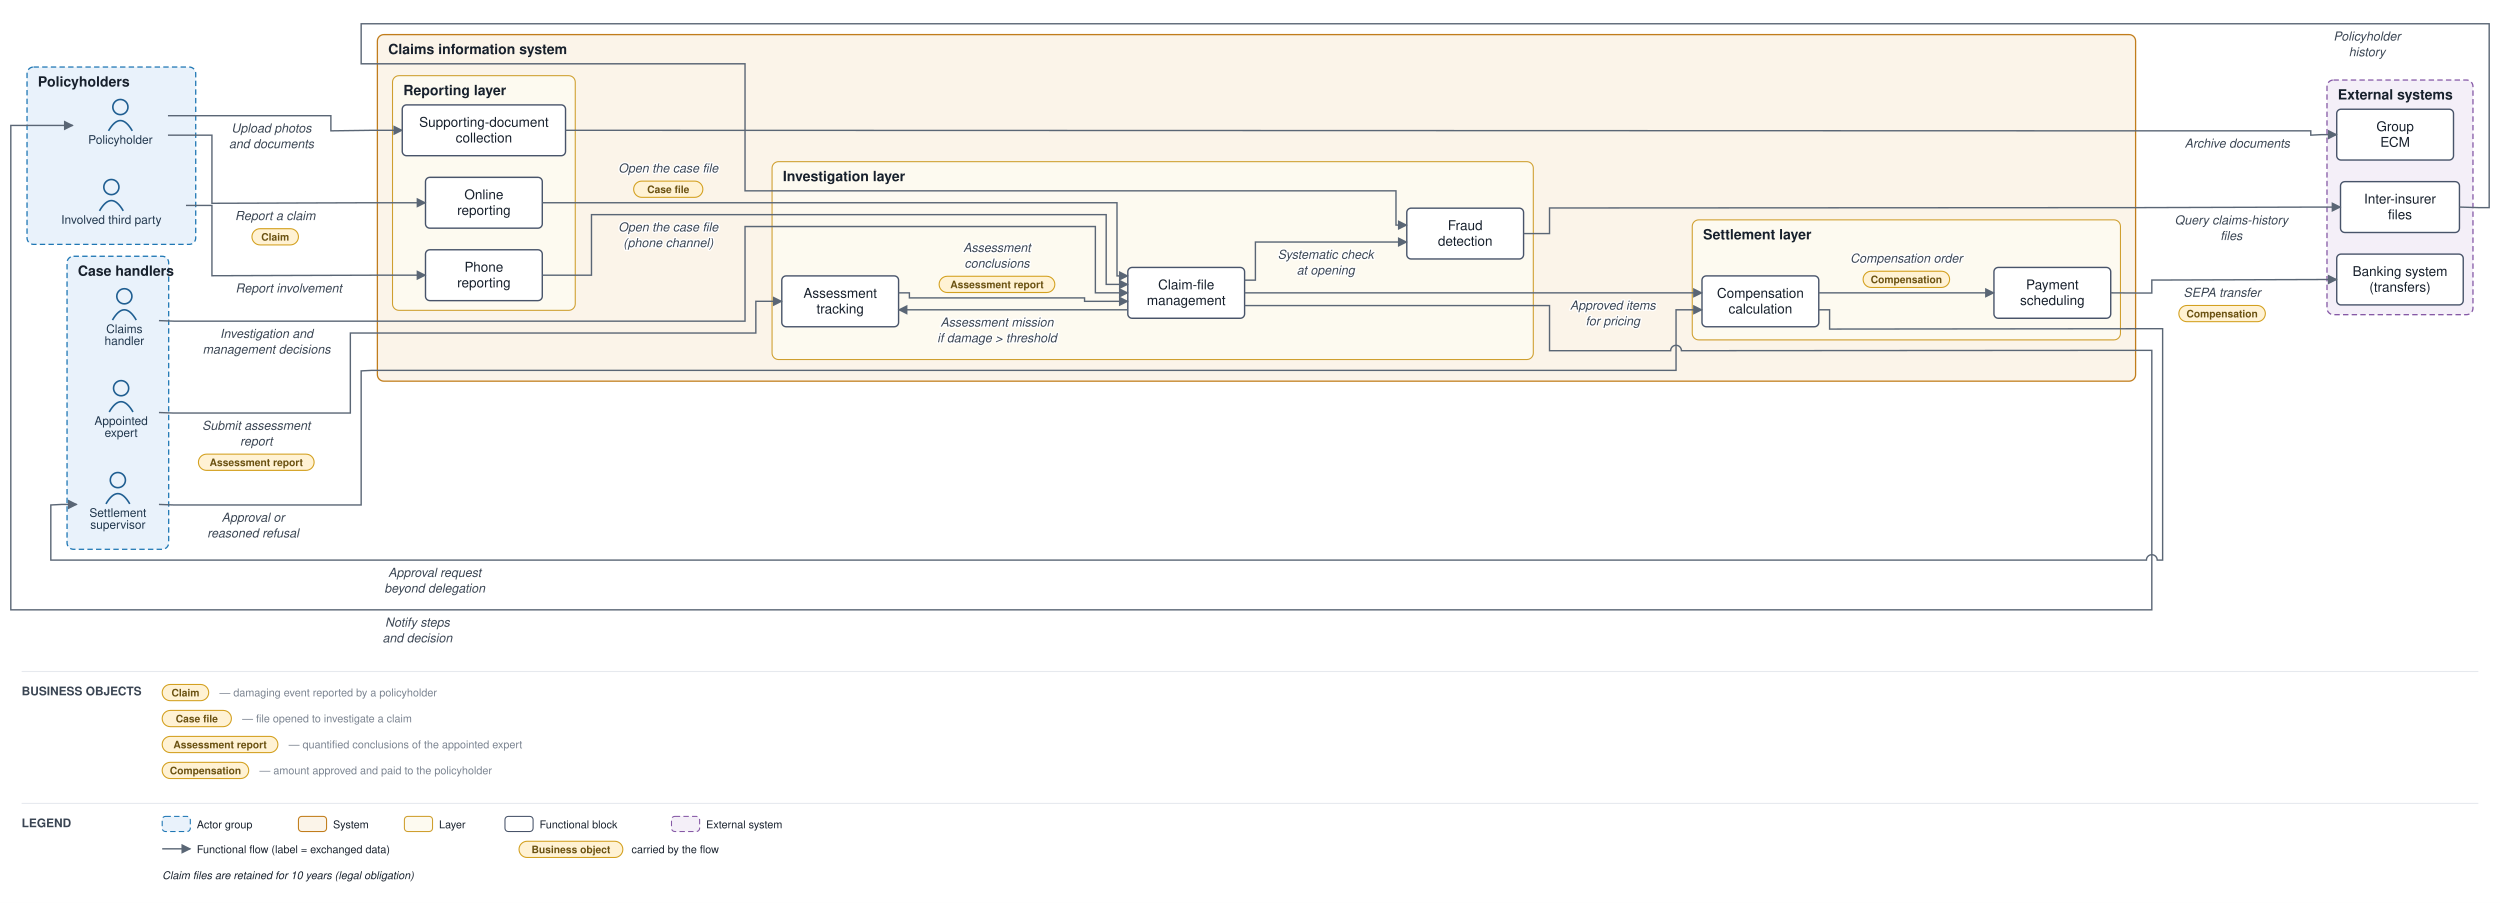
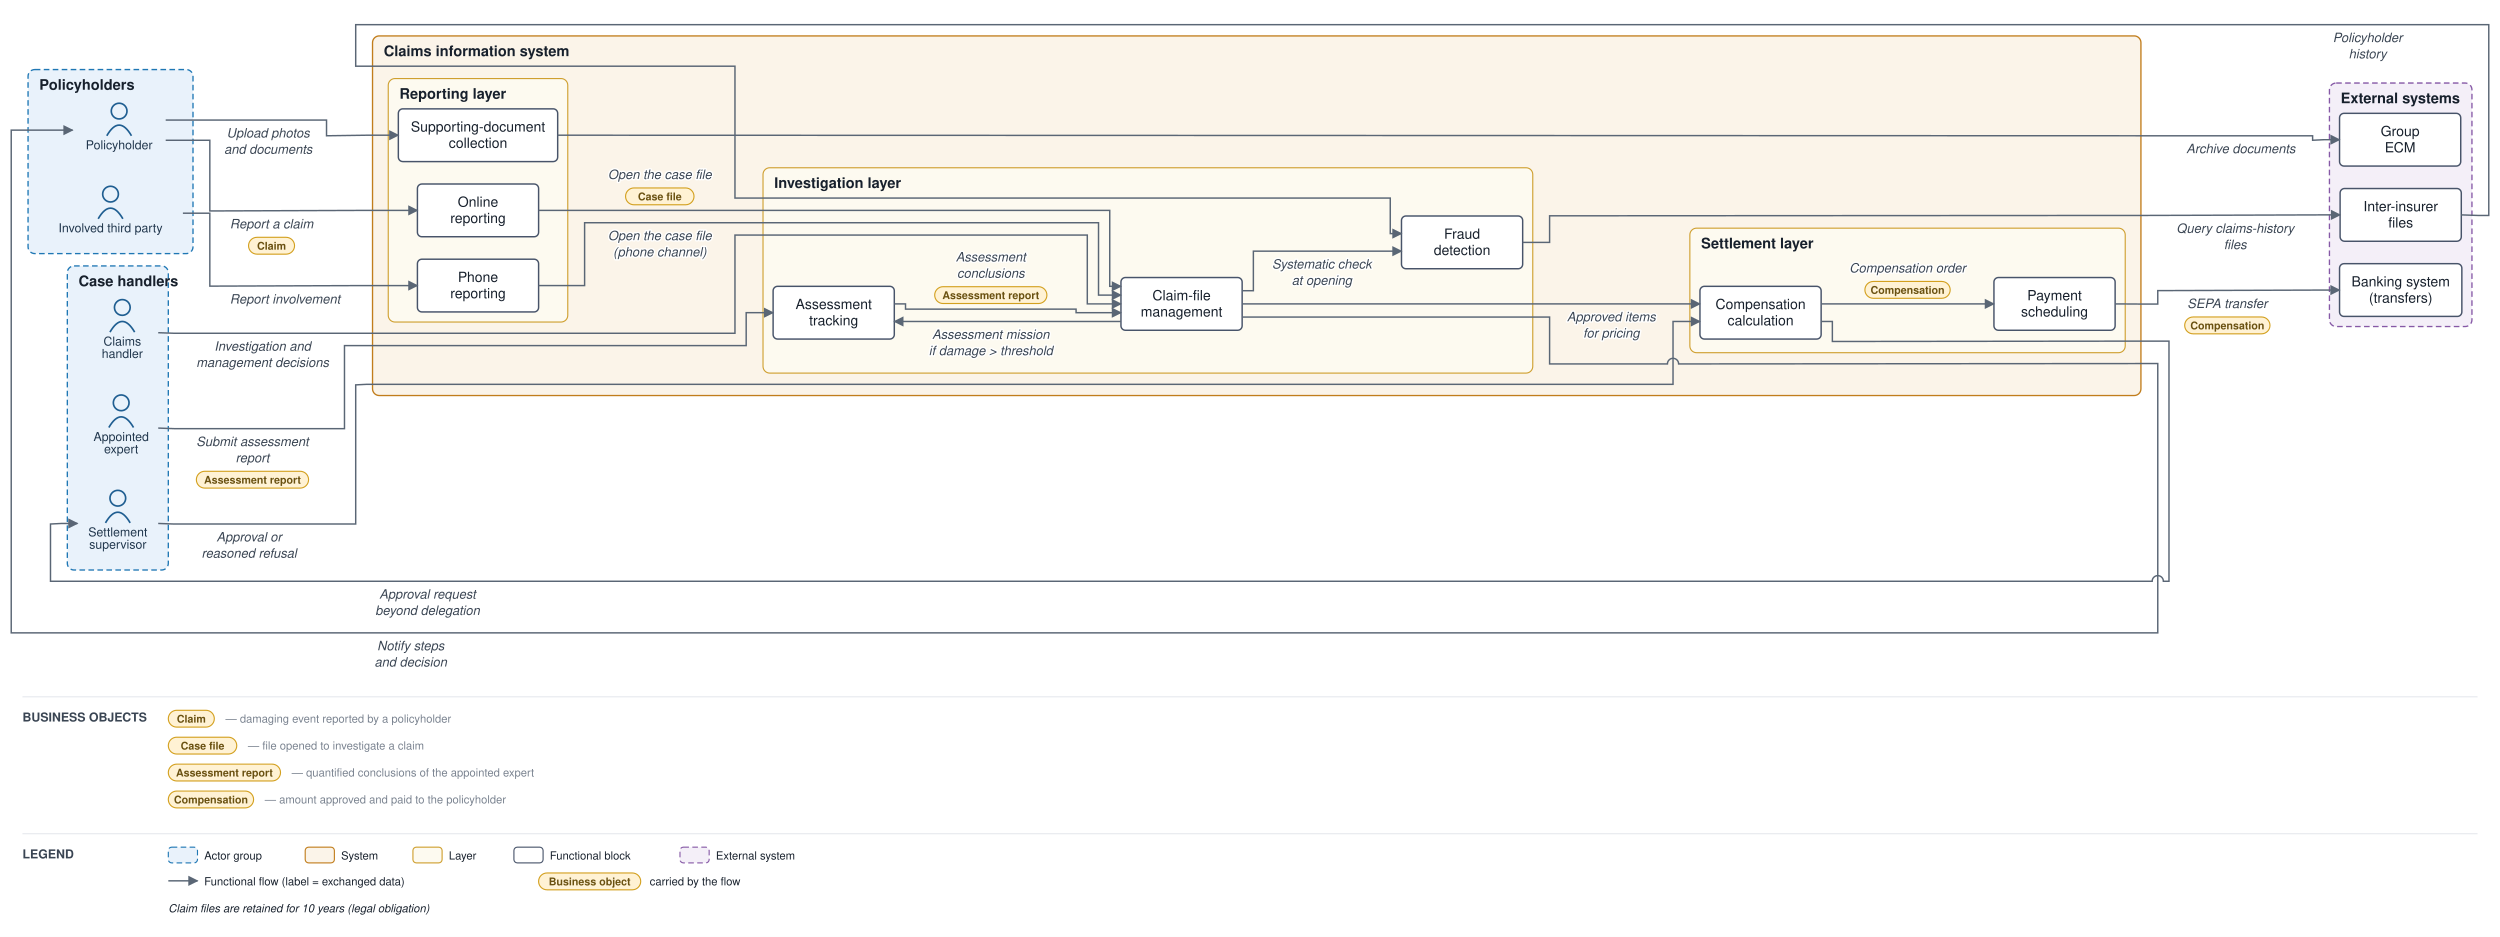
- <svg xmlns="http://www.w3.org/2000/svg" viewBox="0 0 2312 835" font-family="Helvetica,Arial,sans-serif">
+ <svg xmlns="http://www.w3.org/2000/svg" viewBox="0 0 2228 835" font-family="Helvetica,Arial,sans-serif">
  <defs>
    <marker id="arr" viewBox="0 0 10 10" refX="9" refY="5" markerWidth="7" markerHeight="7" orient="auto-start-reverse">
      <path d="M0,0 L10,5 L0,10 z" fill="#5a6675" />
    </marker>
  </defs>
-   <rect width="2312" height="835" fill="#ffffff" />
-   <rect x="25" y="62" width="156" height="164" rx="6" fill="#e9f2fb" stroke="#1f77b4" stroke-width="1.2" stroke-dasharray="5 3" />
+   <rect width="2228" height="835" fill="#ffffff" />
+   <rect x="25" y="62" width="147" height="164" rx="6" fill="#e9f2fb" stroke="#1f77b4" stroke-width="1.2" stroke-dasharray="5 3" />
  <text x="35" y="80" font-size="13" font-weight="bold" fill="#17202c">Policyholders</text>
-   <rect x="62" y="237" width="94" height="271" rx="6" fill="#e9f2fb" stroke="#1f77b4" stroke-width="1.2" stroke-dasharray="5 3" />
-   <text x="72" y="255" font-size="13" font-weight="bold" fill="#17202c">Case handlers</text>
-   <rect x="349" y="32" width="1626" height="320.5" rx="6" fill="#fbf4e9" stroke="#c17d1c" stroke-width="1.2" />
-   <text x="359" y="50" font-size="13" font-weight="bold" fill="#17202c">Claims information system</text>
-   <rect x="363" y="70" width="169" height="217" rx="6" fill="#fdfaf0" stroke="#cf9f2f" stroke-width="1" />
-   <text x="373" y="88" font-size="13" font-weight="bold" fill="#17202c">Reporting layer</text>
-   <rect x="714" y="149.5" width="704" height="183" rx="6" fill="#fdfaf0" stroke="#cf9f2f" stroke-width="1" />
-   <text x="724" y="167.5" font-size="13" font-weight="bold" fill="#17202c">Investigation layer</text>
-   <rect x="1565" y="203.333" width="396" height="111" rx="6" fill="#fdfaf0" stroke="#cf9f2f" stroke-width="1" />
-   <text x="1575" y="221.333" font-size="13" font-weight="bold" fill="#17202c">Settlement layer</text>
-   <rect x="2152" y="74" width="135" height="217" rx="6" fill="#f4eff8" stroke="#8659a6" stroke-width="1.2" stroke-dasharray="5 3" />
-   <text x="2162" y="92" font-size="13" font-weight="bold" fill="#17202c">External systems</text>
-   <circle cx="111.333" cy="99" r="7" fill="none" stroke="#1f5e91" stroke-width="1.5" />
-   <path d="M 100.333 121 q 11 -19 22 0" fill="none" stroke="#1f5e91" stroke-width="1.5" />
-   <text x="111.333" y="133" font-size="11" text-anchor="middle" fill="#20364c">Policyholder</text>
-   <circle cx="103" cy="173" r="7" fill="none" stroke="#1f5e91" stroke-width="1.5" />
-   <path d="M 92 195 q 11 -19 22 0" fill="none" stroke="#1f5e91" stroke-width="1.5" />
-   <text x="103" y="207" font-size="11" text-anchor="middle" fill="#20364c">Involved third party</text>
-   <circle cx="115" cy="274" r="7" fill="none" stroke="#1f5e91" stroke-width="1.5" />
-   <path d="M 104 296 q 11 -19 22 0" fill="none" stroke="#1f5e91" stroke-width="1.5" />
-   <text x="115" y="308" font-size="11" text-anchor="middle" fill="#20364c">Claims</text>
-   <text x="115" y="319" font-size="11" text-anchor="middle" fill="#20364c">handler</text>
-   <circle cx="112" cy="359" r="7" fill="none" stroke="#1f5e91" stroke-width="1.5" />
-   <path d="M 101 381 q 11 -19 22 0" fill="none" stroke="#1f5e91" stroke-width="1.5" />
-   <text x="112" y="393" font-size="11" text-anchor="middle" fill="#20364c">Appointed</text>
-   <text x="112" y="404" font-size="11" text-anchor="middle" fill="#20364c">expert</text>
-   <circle cx="109" cy="444" r="7" fill="none" stroke="#1f5e91" stroke-width="1.5" />
-   <path d="M 98 466 q 11 -19 22 0" fill="none" stroke="#1f5e91" stroke-width="1.5" />
-   <text x="109" y="478" font-size="11" text-anchor="middle" fill="#20364c">Settlement</text>
-   <text x="109" y="489" font-size="11" text-anchor="middle" fill="#20364c">supervisor</text>
-   <rect x="393.5" y="164" width="108" height="47" rx="4" fill="#ffffff" stroke="#48546a" stroke-width="1.3" />
-   <text x="447.5" y="184.25" font-size="12.5" text-anchor="middle" fill="#17202c">Online</text>
-   <text x="447.5" y="198.75" font-size="12.5" text-anchor="middle" fill="#17202c">reporting</text>
-   <rect x="393.5" y="231" width="108" height="47" rx="4" fill="#ffffff" stroke="#48546a" stroke-width="1.3" />
-   <text x="447.5" y="251.25" font-size="12.5" text-anchor="middle" fill="#17202c">Phone</text>
-   <text x="447.5" y="265.75" font-size="12.5" text-anchor="middle" fill="#17202c">reporting</text>
-   <rect x="372" y="97" width="151" height="47" rx="4" fill="#ffffff" stroke="#48546a" stroke-width="1.3" />
-   <text x="447.5" y="117.25" font-size="12.5" text-anchor="middle" fill="#17202c">Supporting-document</text>
-   <text x="447.5" y="131.75" font-size="12.5" text-anchor="middle" fill="#17202c">collection</text>
-   <rect x="1043" y="247.333" width="108" height="47" rx="4" fill="#ffffff" stroke="#48546a" stroke-width="1.3" />
-   <text x="1097" y="267.583" font-size="12.5" text-anchor="middle" fill="#17202c">Claim-file</text>
-   <text x="1097" y="282.083" font-size="12.5" text-anchor="middle" fill="#17202c">management</text>
-   <rect x="723" y="255.167" width="108" height="47" rx="4" fill="#ffffff" stroke="#48546a" stroke-width="1.3" />
-   <text x="777" y="275.417" font-size="12.5" text-anchor="middle" fill="#17202c">Assessment</text>
-   <text x="777" y="289.917" font-size="12.5" text-anchor="middle" fill="#17202c">tracking</text>
-   <rect x="1301" y="192.5" width="108" height="47" rx="4" fill="#ffffff" stroke="#48546a" stroke-width="1.3" />
-   <text x="1355" y="212.75" font-size="12.5" text-anchor="middle" fill="#17202c">Fraud</text>
-   <text x="1355" y="227.25" font-size="12.5" text-anchor="middle" fill="#17202c">detection</text>
-   <rect x="1574" y="255.167" width="108" height="47" rx="4" fill="#ffffff" stroke="#48546a" stroke-width="1.3" />
-   <text x="1628" y="275.417" font-size="12.5" text-anchor="middle" fill="#17202c">Compensation</text>
-   <text x="1628" y="289.917" font-size="12.5" text-anchor="middle" fill="#17202c">calculation</text>
-   <rect x="1844" y="247.333" width="108" height="47" rx="4" fill="#ffffff" stroke="#48546a" stroke-width="1.3" />
-   <text x="1898" y="267.583" font-size="12.5" text-anchor="middle" fill="#17202c">Payment</text>
-   <text x="1898" y="282.083" font-size="12.5" text-anchor="middle" fill="#17202c">scheduling</text>
-   <rect x="2161" y="235" width="117" height="47" rx="4" fill="#ffffff" stroke="#48546a" stroke-width="1.3" />
-   <text x="2219.5" y="255.25" font-size="12.5" text-anchor="middle" fill="#17202c">Banking system</text>
-   <text x="2219.5" y="269.75" font-size="12.5" text-anchor="middle" fill="#17202c">(transfers)</text>
-   <rect x="2164.5" y="168" width="110" height="47" rx="4" fill="#ffffff" stroke="#48546a" stroke-width="1.3" />
-   <text x="2219.5" y="188.25" font-size="12.5" text-anchor="middle" fill="#17202c">Inter-insurer</text>
-   <text x="2219.5" y="202.75" font-size="12.5" text-anchor="middle" fill="#17202c">files</text>
-   <rect x="2161" y="101" width="108" height="47" rx="4" fill="#ffffff" stroke="#48546a" stroke-width="1.3" />
-   <text x="2215" y="121.25" font-size="12.5" text-anchor="middle" fill="#17202c">Group</text>
-   <text x="2215" y="135.75" font-size="12.5" text-anchor="middle" fill="#17202c">ECM</text>
-   <path d="M 155.333 125 L 196 125 L 196 188 L 344 187.5 L 393.5 187.5" fill="none" stroke="#5a6675" stroke-width="1.3" marker-end="url(#arr)" />
-   <text x="254.5" y="203.5" font-size="11.5" text-anchor="middle" fill="#3a4553" font-style="italic" stroke="#ffffff" stroke-width="2.5" paint-order="stroke" stroke-linejoin="round">Report a claim</text>
-   <rect x="233" y="211.5" width="43" height="15" rx="7.5" fill="#fff2d4" stroke="#d3a01f" stroke-width="1" />
-   <text x="254.5" y="222.5" font-size="9.5" text-anchor="middle" fill="#6a5111" font-weight="bold">Claim</text>
-   <path d="M 172 190 L 196 190 L 196 255 L 344 254.5 L 393.5 254.5" fill="none" stroke="#5a6675" stroke-width="1.3" marker-end="url(#arr)" />
-   <text x="267" y="270.5" font-size="11.5" text-anchor="middle" fill="#3a4553" font-style="italic" stroke="#ffffff" stroke-width="2.5" paint-order="stroke" stroke-linejoin="round">Report involvement</text>
-   <path d="M 155.333 107 L 306 107 L 306 121 L 344 120.5 L 372 120.5" fill="none" stroke="#5a6675" stroke-width="1.3" marker-end="url(#arr)" />
-   <text x="251" y="122.5" font-size="11.5" text-anchor="middle" fill="#3a4553" font-style="italic" stroke="#ffffff" stroke-width="2.5" paint-order="stroke" stroke-linejoin="round">Upload photos</text>
-   <text x="251" y="137" font-size="11.5" text-anchor="middle" fill="#3a4553" font-style="italic" stroke="#ffffff" stroke-width="2.5" paint-order="stroke" stroke-linejoin="round">and documents</text>
-   <path d="M 523 120.5 L 1980 121 L 2137 121 L 2137 125 L 2147 124.5 L 2161 124.5" fill="none" stroke="#5a6675" stroke-width="1.3" marker-end="url(#arr)" />
-   <text x="2069" y="136.5" font-size="11.5" text-anchor="middle" fill="#3a4553" font-style="italic" stroke="#ffffff" stroke-width="2.5" paint-order="stroke" stroke-linejoin="round">Archive documents</text>
-   <path d="M 501.5 187.5 L 1033 187.5 L 1033 255.167 L 1043 255.167" fill="none" stroke="#5a6675" stroke-width="1.3" marker-end="url(#arr)" />
-   <text x="618" y="159.5" font-size="11.5" text-anchor="middle" fill="#3a4553" font-style="italic" stroke="#ffffff" stroke-width="2.5" paint-order="stroke" stroke-linejoin="round">Open the case file</text>
-   <rect x="586" y="167.5" width="64" height="15" rx="7.5" fill="#fff2d4" stroke="#d3a01f" stroke-width="1" />
-   <text x="618" y="178.5" font-size="9.5" text-anchor="middle" fill="#6a5111" font-weight="bold">Case file</text>
-   <path d="M 501.5 254.5 L 547 254.5 L 547 198.5 L 1023 198.5 L 1023 263 L 1043 263" fill="none" stroke="#5a6675" stroke-width="1.3" marker-end="url(#arr)" />
-   <text x="618" y="214" font-size="11.5" text-anchor="middle" fill="#3a4553" font-style="italic" stroke="#ffffff" stroke-width="2.5" paint-order="stroke" stroke-linejoin="round">Open the case file</text>
-   <text x="618" y="228.5" font-size="11.5" text-anchor="middle" fill="#3a4553" font-style="italic" stroke="#ffffff" stroke-width="2.5" paint-order="stroke" stroke-linejoin="round">(phone channel)</text>
-   <path d="M 1151 259.083 L 1161 259.083 L 1161 223.833 L 1301 223.833" fill="none" stroke="#5a6675" stroke-width="1.3" marker-end="url(#arr)" />
-   <text x="1226" y="239.333" font-size="11.5" text-anchor="middle" fill="#3a4553" font-style="italic" stroke="#ffffff" stroke-width="2.5" paint-order="stroke" stroke-linejoin="round">Systematic check</text>
-   <text x="1226" y="253.833" font-size="11.5" text-anchor="middle" fill="#3a4553" font-style="italic" stroke="#ffffff" stroke-width="2.5" paint-order="stroke" stroke-linejoin="round">at opening</text>
-   <path d="M 1409 216 L 1433 216 L 1433 192.333 L 1980 192 L 2147 191.5 L 2164.5 191.5" fill="none" stroke="#5a6675" stroke-width="1.3" marker-end="url(#arr)" />
-   <text x="2063.5" y="207.5" font-size="11.5" text-anchor="middle" fill="#3a4553" font-style="italic" stroke="#ffffff" stroke-width="2.5" paint-order="stroke" stroke-linejoin="round">Query claims-history</text>
-   <text x="2063.5" y="222" font-size="11.5" text-anchor="middle" fill="#3a4553" font-style="italic" stroke="#ffffff" stroke-width="2.5" paint-order="stroke" stroke-linejoin="round">files</text>
-   <path d="M 2274.5 191.5 L 2292 192 L 2302 192 L 2302 22 L 334 22 L 334 59 L 689 59 L 689 176.5 L 1291 176.5 L 1291 208.167 L 1301 208.167" fill="none" stroke="#5a6675" stroke-width="1.3" marker-end="url(#arr)" />
-   <text x="2189" y="37.5" font-size="11.5" text-anchor="middle" fill="#3a4553" font-style="italic" stroke="#ffffff" stroke-width="2.5" paint-order="stroke" stroke-linejoin="round">Policyholder</text>
-   <text x="2189" y="52" font-size="11.5" text-anchor="middle" fill="#3a4553" font-style="italic" stroke="#ffffff" stroke-width="2.5" paint-order="stroke" stroke-linejoin="round">history</text>
-   <path d="M 1043 286.5 L 831 286.5" fill="none" stroke="#5a6675" stroke-width="1.3" marker-end="url(#arr)" />
-   <text x="922" y="302" font-size="11.5" text-anchor="middle" fill="#3a4553" font-style="italic" stroke="#ffffff" stroke-width="2.5" paint-order="stroke" stroke-linejoin="round">Assessment mission</text>
-   <text x="922" y="316.5" font-size="11.5" text-anchor="middle" fill="#3a4553" font-style="italic" stroke="#ffffff" stroke-width="2.5" paint-order="stroke" stroke-linejoin="round">if damage &gt; threshold</text>
-   <path d="M 147 381.5 L 161 382 L 324 382 L 324 308 L 699 308 L 699 278.667 L 723 278.667" fill="none" stroke="#5a6675" stroke-width="1.3" marker-end="url(#arr)" />
-   <text x="237" y="397.5" font-size="11.5" text-anchor="middle" fill="#3a4553" font-style="italic" stroke="#ffffff" stroke-width="2.5" paint-order="stroke" stroke-linejoin="round">Submit assessment</text>
-   <text x="237" y="412" font-size="11.5" text-anchor="middle" fill="#3a4553" font-style="italic" stroke="#ffffff" stroke-width="2.5" paint-order="stroke" stroke-linejoin="round">report</text>
-   <rect x="183.5" y="420" width="107" height="15" rx="7.5" fill="#fff2d4" stroke="#d3a01f" stroke-width="1" />
-   <text x="237" y="431" font-size="9.5" text-anchor="middle" fill="#6a5111" font-weight="bold">Assessment report</text>
-   <path d="M 831 270.833 L 841 270.833 L 841 275.5 L 1003 275.5 L 1003 278.667 L 1043 278.667" fill="none" stroke="#5a6675" stroke-width="1.3" marker-end="url(#arr)" />
-   <text x="922" y="233" font-size="11.5" text-anchor="middle" fill="#3a4553" font-style="italic" stroke="#ffffff" stroke-width="2.5" paint-order="stroke" stroke-linejoin="round">Assessment</text>
-   <text x="922" y="247.5" font-size="11.5" text-anchor="middle" fill="#3a4553" font-style="italic" stroke="#ffffff" stroke-width="2.5" paint-order="stroke" stroke-linejoin="round">conclusions</text>
-   <rect x="868.5" y="255.5" width="107" height="15" rx="7.5" fill="#fff2d4" stroke="#d3a01f" stroke-width="1" />
-   <text x="922" y="266.5" font-size="9.5" text-anchor="middle" fill="#6a5111" font-weight="bold">Assessment report</text>
-   <path d="M 147 296.5 L 161 297 L 689 297 L 689 209.5 L 1013 209.5 L 1013 270.833 L 1043 270.833" fill="none" stroke="#5a6675" stroke-width="1.3" marker-end="url(#arr)" />
-   <text x="246.5" y="312.5" font-size="11.5" text-anchor="middle" fill="#3a4553" font-style="italic" stroke="#ffffff" stroke-width="2.5" paint-order="stroke" stroke-linejoin="round">Investigation and</text>
-   <text x="246.5" y="327" font-size="11.5" text-anchor="middle" fill="#3a4553" font-style="italic" stroke="#ffffff" stroke-width="2.5" paint-order="stroke" stroke-linejoin="round">management decisions</text>
-   <path d="M 1151 270.833 L 1574 270.833" fill="none" stroke="#5a6675" stroke-width="1.3" marker-end="url(#arr)" />
-   <text x="1491.5" y="286.333" font-size="11.5" text-anchor="middle" fill="#3a4553" font-style="italic" stroke="#ffffff" stroke-width="2.5" paint-order="stroke" stroke-linejoin="round">Approved items</text>
-   <text x="1491.5" y="300.833" font-size="11.5" text-anchor="middle" fill="#3a4553" font-style="italic" stroke="#ffffff" stroke-width="2.5" paint-order="stroke" stroke-linejoin="round">for pricing</text>
-   <path d="M 1682 286.5 L 1692 286.5 L 1692 304.333 L 1980 304 L 2000 304 L 2000 518 L 1995 518 A 5 5 0 0 0 1985 518 L 47 518 L 47 467 L 57 466.5 L 71 466.5" fill="none" stroke="#5a6675" stroke-width="1.3" marker-end="url(#arr)" />
-   <text x="402" y="533.5" font-size="11.5" text-anchor="middle" fill="#3a4553" font-style="italic" stroke="#ffffff" stroke-width="2.5" paint-order="stroke" stroke-linejoin="round">Approval request</text>
-   <text x="402" y="548" font-size="11.5" text-anchor="middle" fill="#3a4553" font-style="italic" stroke="#ffffff" stroke-width="2.5" paint-order="stroke" stroke-linejoin="round">beyond delegation</text>
-   <path d="M 147 466.5 L 161 467 L 334 467 L 334 343 L 344 342.5 L 1550 342.5 L 1550 286.5 L 1574 286.5" fill="none" stroke="#5a6675" stroke-width="1.3" marker-end="url(#arr)" />
-   <text x="234" y="482.5" font-size="11.5" text-anchor="middle" fill="#3a4553" font-style="italic" stroke="#ffffff" stroke-width="2.5" paint-order="stroke" stroke-linejoin="round">Approval or</text>
-   <text x="234" y="497" font-size="11.5" text-anchor="middle" fill="#3a4553" font-style="italic" stroke="#ffffff" stroke-width="2.5" paint-order="stroke" stroke-linejoin="round">reasoned refusal</text>
-   <path d="M 1682 270.833 L 1844 270.833" fill="none" stroke="#5a6675" stroke-width="1.3" marker-end="url(#arr)" />
-   <text x="1763" y="242.833" font-size="11.5" text-anchor="middle" fill="#3a4553" font-style="italic" stroke="#ffffff" stroke-width="2.5" paint-order="stroke" stroke-linejoin="round">Compensation order</text>
-   <rect x="1723" y="250.833" width="80" height="15" rx="7.5" fill="#fff2d4" stroke="#d3a01f" stroke-width="1" />
-   <text x="1763" y="261.833" font-size="9.5" text-anchor="middle" fill="#6a5111" font-weight="bold">Compensation</text>
-   <path d="M 1952 270.833 L 1980 271 L 1990 271 L 1990 259 L 2147 258.5 L 2161 258.5" fill="none" stroke="#5a6675" stroke-width="1.3" marker-end="url(#arr)" />
-   <text x="2055" y="274.5" font-size="11.5" text-anchor="middle" fill="#3a4553" font-style="italic" stroke="#ffffff" stroke-width="2.5" paint-order="stroke" stroke-linejoin="round">SEPA transfer</text>
-   <rect x="2015" y="282.5" width="80" height="15" rx="7.5" fill="#fff2d4" stroke="#d3a01f" stroke-width="1" />
-   <text x="2055" y="293.5" font-size="9.5" text-anchor="middle" fill="#6a5111" font-weight="bold">Compensation</text>
-   <path d="M 1151 282.583 L 1433 282.583 L 1433 324.333 L 1545 324.333 A 5 5 0 0 1 1555 324.333 L 1980 324 L 1990 324 L 1990 564 L 10 564 L 10 116 L 67.333 116" fill="none" stroke="#5a6675" stroke-width="1.3" marker-end="url(#arr)" />
-   <text x="386" y="579.5" font-size="11.5" text-anchor="middle" fill="#3a4553" font-style="italic" stroke="#ffffff" stroke-width="2.5" paint-order="stroke" stroke-linejoin="round">Notify steps</text>
-   <text x="386" y="594" font-size="11.5" text-anchor="middle" fill="#3a4553" font-style="italic" stroke="#ffffff" stroke-width="2.5" paint-order="stroke" stroke-linejoin="round">and decision</text>
-   <line x1="20" y1="621" x2="2292" y2="621" stroke="#e6e9ee" stroke-width="1" />
+   <rect x="60" y="237" width="90" height="271" rx="6" fill="#e9f2fb" stroke="#1f77b4" stroke-width="1.2" stroke-dasharray="5 3" />
+   <text x="70" y="255" font-size="13" font-weight="bold" fill="#17202c">Case handlers</text>
+   <rect x="332" y="32" width="1576" height="320.5" rx="6" fill="#fbf4e9" stroke="#c17d1c" stroke-width="1.2" />
+   <text x="342" y="50" font-size="13" font-weight="bold" fill="#17202c">Claims information system</text>
+   <rect x="346" y="70" width="160" height="217" rx="6" fill="#fdfaf0" stroke="#cf9f2f" stroke-width="1" />
+   <text x="356" y="88" font-size="13" font-weight="bold" fill="#17202c">Reporting layer</text>
+   <rect x="680" y="149.5" width="686" height="183" rx="6" fill="#fdfaf0" stroke="#cf9f2f" stroke-width="1" />
+   <text x="690" y="167.5" font-size="13" font-weight="bold" fill="#17202c">Investigation layer</text>
+   <rect x="1506" y="203.333" width="388" height="111" rx="6" fill="#fdfaf0" stroke="#cf9f2f" stroke-width="1" />
+   <text x="1516" y="221.333" font-size="13" font-weight="bold" fill="#17202c">Settlement layer</text>
+   <rect x="2076" y="74" width="127" height="217" rx="6" fill="#f4eff8" stroke="#8659a6" stroke-width="1.2" stroke-dasharray="5 3" />
+   <text x="2086" y="92" font-size="13" font-weight="bold" fill="#17202c">External systems</text>
+   <circle cx="106.167" cy="99" r="7" fill="none" stroke="#1f5e91" stroke-width="1.5" />
+   <path d="M 95.167 121 q 11 -19 22 0" fill="none" stroke="#1f5e91" stroke-width="1.5" />
+   <text x="106.167" y="133" font-size="11" text-anchor="middle" fill="#20364c">Policyholder</text>
+   <circle cx="98.5" cy="173" r="7" fill="none" stroke="#1f5e91" stroke-width="1.5" />
+   <path d="M 87.5 195 q 11 -19 22 0" fill="none" stroke="#1f5e91" stroke-width="1.5" />
+   <text x="98.5" y="207" font-size="11" text-anchor="middle" fill="#20364c">Involved third party</text>
+   <circle cx="109" cy="274" r="7" fill="none" stroke="#1f5e91" stroke-width="1.5" />
+   <path d="M 98 296 q 11 -19 22 0" fill="none" stroke="#1f5e91" stroke-width="1.5" />
+   <text x="109" y="308" font-size="11" text-anchor="middle" fill="#20364c">Claims</text>
+   <text x="109" y="319" font-size="11" text-anchor="middle" fill="#20364c">handler</text>
+   <circle cx="108" cy="359" r="7" fill="none" stroke="#1f5e91" stroke-width="1.5" />
+   <path d="M 97 381 q 11 -19 22 0" fill="none" stroke="#1f5e91" stroke-width="1.5" />
+   <text x="108" y="393" font-size="11" text-anchor="middle" fill="#20364c">Appointed</text>
+   <text x="108" y="404" font-size="11" text-anchor="middle" fill="#20364c">expert</text>
+   <circle cx="105" cy="444" r="7" fill="none" stroke="#1f5e91" stroke-width="1.5" />
+   <path d="M 94 466 q 11 -19 22 0" fill="none" stroke="#1f5e91" stroke-width="1.5" />
+   <text x="105" y="478" font-size="11" text-anchor="middle" fill="#20364c">Settlement</text>
+   <text x="105" y="489" font-size="11" text-anchor="middle" fill="#20364c">supervisor</text>
+   <rect x="372" y="164" width="108" height="47" rx="4" fill="#ffffff" stroke="#48546a" stroke-width="1.3" />
+   <text x="426" y="184.25" font-size="12.5" text-anchor="middle" fill="#17202c">Online</text>
+   <text x="426" y="198.75" font-size="12.5" text-anchor="middle" fill="#17202c">reporting</text>
+   <rect x="372" y="231" width="108" height="47" rx="4" fill="#ffffff" stroke="#48546a" stroke-width="1.3" />
+   <text x="426" y="251.25" font-size="12.5" text-anchor="middle" fill="#17202c">Phone</text>
+   <text x="426" y="265.75" font-size="12.5" text-anchor="middle" fill="#17202c">reporting</text>
+   <rect x="355" y="97" width="142" height="47" rx="4" fill="#ffffff" stroke="#48546a" stroke-width="1.3" />
+   <text x="426" y="117.25" font-size="12.5" text-anchor="middle" fill="#17202c">Supporting-document</text>
+   <text x="426" y="131.75" font-size="12.5" text-anchor="middle" fill="#17202c">collection</text>
+   <rect x="999" y="247.333" width="108" height="47" rx="4" fill="#ffffff" stroke="#48546a" stroke-width="1.3" />
+   <text x="1053" y="267.583" font-size="12.5" text-anchor="middle" fill="#17202c">Claim-file</text>
+   <text x="1053" y="282.083" font-size="12.5" text-anchor="middle" fill="#17202c">management</text>
+   <rect x="689" y="255.167" width="108" height="47" rx="4" fill="#ffffff" stroke="#48546a" stroke-width="1.3" />
+   <text x="743" y="275.417" font-size="12.5" text-anchor="middle" fill="#17202c">Assessment</text>
+   <text x="743" y="289.917" font-size="12.5" text-anchor="middle" fill="#17202c">tracking</text>
+   <rect x="1249" y="192.5" width="108" height="47" rx="4" fill="#ffffff" stroke="#48546a" stroke-width="1.3" />
+   <text x="1303" y="212.75" font-size="12.5" text-anchor="middle" fill="#17202c">Fraud</text>
+   <text x="1303" y="227.25" font-size="12.5" text-anchor="middle" fill="#17202c">detection</text>
+   <rect x="1515" y="255.167" width="108" height="47" rx="4" fill="#ffffff" stroke="#48546a" stroke-width="1.3" />
+   <text x="1569" y="275.417" font-size="12.5" text-anchor="middle" fill="#17202c">Compensation</text>
+   <text x="1569" y="289.917" font-size="12.5" text-anchor="middle" fill="#17202c">calculation</text>
+   <rect x="1777" y="247.333" width="108" height="47" rx="4" fill="#ffffff" stroke="#48546a" stroke-width="1.3" />
+   <text x="1831" y="267.583" font-size="12.5" text-anchor="middle" fill="#17202c">Payment</text>
+   <text x="1831" y="282.083" font-size="12.5" text-anchor="middle" fill="#17202c">scheduling</text>
+   <rect x="2085" y="235" width="109" height="47" rx="4" fill="#ffffff" stroke="#48546a" stroke-width="1.3" />
+   <text x="2139.5" y="255.25" font-size="12.5" text-anchor="middle" fill="#17202c">Banking system</text>
+   <text x="2139.5" y="269.75" font-size="12.5" text-anchor="middle" fill="#17202c">(transfers)</text>
+   <rect x="2085.5" y="168" width="108" height="47" rx="4" fill="#ffffff" stroke="#48546a" stroke-width="1.3" />
+   <text x="2139.5" y="188.25" font-size="12.5" text-anchor="middle" fill="#17202c">Inter-insurer</text>
+   <text x="2139.5" y="202.75" font-size="12.5" text-anchor="middle" fill="#17202c">files</text>
+   <rect x="2085" y="101" width="108" height="47" rx="4" fill="#ffffff" stroke="#48546a" stroke-width="1.3" />
+   <text x="2139" y="121.25" font-size="12.5" text-anchor="middle" fill="#17202c">Group</text>
+   <text x="2139" y="135.75" font-size="12.5" text-anchor="middle" fill="#17202c">ECM</text>
+   <path d="M 147.667 125 L 187 125 L 187 188 L 327 187.5 L 372 187.5" fill="none" stroke="#5a6675" stroke-width="1.3" marker-end="url(#arr)" />
+   <text x="242" y="203.5" font-size="11.5" text-anchor="middle" fill="#3a4553" font-style="italic" stroke="#ffffff" stroke-width="2.5" paint-order="stroke" stroke-linejoin="round">Report a claim</text>
+   <rect x="221.5" y="211.5" width="41" height="15" rx="7.5" fill="#fff2d4" stroke="#d3a01f" stroke-width="1" />
+   <text x="242" y="222.5" font-size="9.5" text-anchor="middle" fill="#6a5111" font-weight="bold">Claim</text>
+   <path d="M 163 190 L 187 190 L 187 255 L 327 254.5 L 372 254.5" fill="none" stroke="#5a6675" stroke-width="1.3" marker-end="url(#arr)" />
+   <text x="254" y="270.5" font-size="11.5" text-anchor="middle" fill="#3a4553" font-style="italic" stroke="#ffffff" stroke-width="2.5" paint-order="stroke" stroke-linejoin="round">Report involvement</text>
+   <path d="M 147.667 107 L 291 107 L 291 121 L 327 120.5 L 355 120.5" fill="none" stroke="#5a6675" stroke-width="1.3" marker-end="url(#arr)" />
+   <text x="239" y="122.5" font-size="11.5" text-anchor="middle" fill="#3a4553" font-style="italic" stroke="#ffffff" stroke-width="2.5" paint-order="stroke" stroke-linejoin="round">Upload photos</text>
+   <text x="239" y="137" font-size="11.5" text-anchor="middle" fill="#3a4553" font-style="italic" stroke="#ffffff" stroke-width="2.5" paint-order="stroke" stroke-linejoin="round">and documents</text>
+   <path d="M 497 120.5 L 1913 121 L 2061 121 L 2061 125 L 2071 124.5 L 2085 124.5" fill="none" stroke="#5a6675" stroke-width="1.3" marker-end="url(#arr)" />
+   <text x="1997" y="136.5" font-size="11.5" text-anchor="middle" fill="#3a4553" font-style="italic" stroke="#ffffff" stroke-width="2.5" paint-order="stroke" stroke-linejoin="round">Archive documents</text>
+   <path d="M 480 187.5 L 989 187.5 L 989 255.167 L 999 255.167" fill="none" stroke="#5a6675" stroke-width="1.3" marker-end="url(#arr)" />
+   <text x="588" y="159.5" font-size="11.5" text-anchor="middle" fill="#3a4553" font-style="italic" stroke="#ffffff" stroke-width="2.5" paint-order="stroke" stroke-linejoin="round">Open the case file</text>
+   <rect x="557.5" y="167.5" width="61" height="15" rx="7.5" fill="#fff2d4" stroke="#d3a01f" stroke-width="1" />
+   <text x="588" y="178.5" font-size="9.5" text-anchor="middle" fill="#6a5111" font-weight="bold">Case file</text>
+   <path d="M 480 254.5 L 521 254.5 L 521 198.5 L 979 198.5 L 979 263 L 999 263" fill="none" stroke="#5a6675" stroke-width="1.3" marker-end="url(#arr)" />
+   <text x="588" y="214" font-size="11.5" text-anchor="middle" fill="#3a4553" font-style="italic" stroke="#ffffff" stroke-width="2.5" paint-order="stroke" stroke-linejoin="round">Open the case file</text>
+   <text x="588" y="228.5" font-size="11.5" text-anchor="middle" fill="#3a4553" font-style="italic" stroke="#ffffff" stroke-width="2.5" paint-order="stroke" stroke-linejoin="round">(phone channel)</text>
+   <path d="M 1107 259.083 L 1117 259.083 L 1117 223.833 L 1249 223.833" fill="none" stroke="#5a6675" stroke-width="1.3" marker-end="url(#arr)" />
+   <text x="1178" y="239.333" font-size="11.5" text-anchor="middle" fill="#3a4553" font-style="italic" stroke="#ffffff" stroke-width="2.5" paint-order="stroke" stroke-linejoin="round">Systematic check</text>
+   <text x="1178" y="253.833" font-size="11.5" text-anchor="middle" fill="#3a4553" font-style="italic" stroke="#ffffff" stroke-width="2.5" paint-order="stroke" stroke-linejoin="round">at opening</text>
+   <path d="M 1357 216 L 1381 216 L 1381 192.333 L 1913 192 L 2071 191.5 L 2085.5 191.5" fill="none" stroke="#5a6675" stroke-width="1.3" marker-end="url(#arr)" />
+   <text x="1992" y="207.5" font-size="11.5" text-anchor="middle" fill="#3a4553" font-style="italic" stroke="#ffffff" stroke-width="2.5" paint-order="stroke" stroke-linejoin="round">Query claims-history</text>
+   <text x="1992" y="222" font-size="11.5" text-anchor="middle" fill="#3a4553" font-style="italic" stroke="#ffffff" stroke-width="2.5" paint-order="stroke" stroke-linejoin="round">files</text>
+   <path d="M 2193.5 191.5 L 2208 192 L 2218 192 L 2218 22 L 317 22 L 317 59 L 655 59 L 655 176.5 L 1239 176.5 L 1239 208.167 L 1249 208.167" fill="none" stroke="#5a6675" stroke-width="1.3" marker-end="url(#arr)" />
+   <text x="2110" y="37.5" font-size="11.5" text-anchor="middle" fill="#3a4553" font-style="italic" stroke="#ffffff" stroke-width="2.5" paint-order="stroke" stroke-linejoin="round">Policyholder</text>
+   <text x="2110" y="52" font-size="11.5" text-anchor="middle" fill="#3a4553" font-style="italic" stroke="#ffffff" stroke-width="2.5" paint-order="stroke" stroke-linejoin="round">history</text>
+   <path d="M 999 286.5 L 797 286.5" fill="none" stroke="#5a6675" stroke-width="1.3" marker-end="url(#arr)" />
+   <text x="883" y="302" font-size="11.5" text-anchor="middle" fill="#3a4553" font-style="italic" stroke="#ffffff" stroke-width="2.5" paint-order="stroke" stroke-linejoin="round">Assessment mission</text>
+   <text x="883" y="316.5" font-size="11.5" text-anchor="middle" fill="#3a4553" font-style="italic" stroke="#ffffff" stroke-width="2.5" paint-order="stroke" stroke-linejoin="round">if damage &gt; threshold</text>
+   <path d="M 141 381.5 L 155 382 L 307 382 L 307 308 L 665 308 L 665 278.667 L 689 278.667" fill="none" stroke="#5a6675" stroke-width="1.3" marker-end="url(#arr)" />
+   <text x="225" y="397.5" font-size="11.5" text-anchor="middle" fill="#3a4553" font-style="italic" stroke="#ffffff" stroke-width="2.5" paint-order="stroke" stroke-linejoin="round">Submit assessment</text>
+   <text x="225" y="412" font-size="11.5" text-anchor="middle" fill="#3a4553" font-style="italic" stroke="#ffffff" stroke-width="2.5" paint-order="stroke" stroke-linejoin="round">report</text>
+   <rect x="175" y="420" width="100" height="15" rx="7.5" fill="#fff2d4" stroke="#d3a01f" stroke-width="1" />
+   <text x="225" y="431" font-size="9.5" text-anchor="middle" fill="#6a5111" font-weight="bold">Assessment report</text>
+   <path d="M 797 270.833 L 807 270.833 L 807 275.5 L 959 275.5 L 959 278.667 L 999 278.667" fill="none" stroke="#5a6675" stroke-width="1.3" marker-end="url(#arr)" />
+   <text x="883" y="233" font-size="11.5" text-anchor="middle" fill="#3a4553" font-style="italic" stroke="#ffffff" stroke-width="2.5" paint-order="stroke" stroke-linejoin="round">Assessment</text>
+   <text x="883" y="247.5" font-size="11.5" text-anchor="middle" fill="#3a4553" font-style="italic" stroke="#ffffff" stroke-width="2.5" paint-order="stroke" stroke-linejoin="round">conclusions</text>
+   <rect x="833" y="255.5" width="100" height="15" rx="7.5" fill="#fff2d4" stroke="#d3a01f" stroke-width="1" />
+   <text x="883" y="266.5" font-size="9.5" text-anchor="middle" fill="#6a5111" font-weight="bold">Assessment report</text>
+   <path d="M 141 296.5 L 155 297 L 655 297 L 655 209.5 L 969 209.5 L 969 270.833 L 999 270.833" fill="none" stroke="#5a6675" stroke-width="1.3" marker-end="url(#arr)" />
+   <text x="234" y="312.5" font-size="11.5" text-anchor="middle" fill="#3a4553" font-style="italic" stroke="#ffffff" stroke-width="2.5" paint-order="stroke" stroke-linejoin="round">Investigation and</text>
+   <text x="234" y="327" font-size="11.5" text-anchor="middle" fill="#3a4553" font-style="italic" stroke="#ffffff" stroke-width="2.5" paint-order="stroke" stroke-linejoin="round">management decisions</text>
+   <path d="M 1107 270.833 L 1515 270.833" fill="none" stroke="#5a6675" stroke-width="1.3" marker-end="url(#arr)" />
+   <text x="1436" y="286.333" font-size="11.5" text-anchor="middle" fill="#3a4553" font-style="italic" stroke="#ffffff" stroke-width="2.5" paint-order="stroke" stroke-linejoin="round">Approved items</text>
+   <text x="1436" y="300.833" font-size="11.5" text-anchor="middle" fill="#3a4553" font-style="italic" stroke="#ffffff" stroke-width="2.5" paint-order="stroke" stroke-linejoin="round">for pricing</text>
+   <path d="M 1623 286.5 L 1633 286.5 L 1633 304.333 L 1913 304 L 1933 304 L 1933 518 L 1928 518 A 5 5 0 0 0 1918 518 L 45 518 L 45 467 L 55 466.5 L 69 466.5" fill="none" stroke="#5a6675" stroke-width="1.3" marker-end="url(#arr)" />
+   <text x="381" y="533.5" font-size="11.5" text-anchor="middle" fill="#3a4553" font-style="italic" stroke="#ffffff" stroke-width="2.5" paint-order="stroke" stroke-linejoin="round">Approval request</text>
+   <text x="381" y="548" font-size="11.5" text-anchor="middle" fill="#3a4553" font-style="italic" stroke="#ffffff" stroke-width="2.5" paint-order="stroke" stroke-linejoin="round">beyond delegation</text>
+   <path d="M 141 466.5 L 155 467 L 317 467 L 317 343 L 327 342.5 L 1491 342.5 L 1491 286.5 L 1515 286.5" fill="none" stroke="#5a6675" stroke-width="1.3" marker-end="url(#arr)" />
+   <text x="222" y="482.5" font-size="11.5" text-anchor="middle" fill="#3a4553" font-style="italic" stroke="#ffffff" stroke-width="2.5" paint-order="stroke" stroke-linejoin="round">Approval or</text>
+   <text x="222" y="497" font-size="11.5" text-anchor="middle" fill="#3a4553" font-style="italic" stroke="#ffffff" stroke-width="2.5" paint-order="stroke" stroke-linejoin="round">reasoned refusal</text>
+   <path d="M 1623 270.833 L 1777 270.833" fill="none" stroke="#5a6675" stroke-width="1.3" marker-end="url(#arr)" />
+   <text x="1700" y="242.833" font-size="11.5" text-anchor="middle" fill="#3a4553" font-style="italic" stroke="#ffffff" stroke-width="2.5" paint-order="stroke" stroke-linejoin="round">Compensation order</text>
+   <rect x="1662" y="250.833" width="76" height="15" rx="7.5" fill="#fff2d4" stroke="#d3a01f" stroke-width="1" />
+   <text x="1700" y="261.833" font-size="9.5" text-anchor="middle" fill="#6a5111" font-weight="bold">Compensation</text>
+   <path d="M 1885 270.833 L 1913 271 L 1923 271 L 1923 259 L 2071 258.5 L 2085 258.5" fill="none" stroke="#5a6675" stroke-width="1.3" marker-end="url(#arr)" />
+   <text x="1985" y="274.5" font-size="11.5" text-anchor="middle" fill="#3a4553" font-style="italic" stroke="#ffffff" stroke-width="2.5" paint-order="stroke" stroke-linejoin="round">SEPA transfer</text>
+   <rect x="1947" y="282.5" width="76" height="15" rx="7.5" fill="#fff2d4" stroke="#d3a01f" stroke-width="1" />
+   <text x="1985" y="293.5" font-size="9.5" text-anchor="middle" fill="#6a5111" font-weight="bold">Compensation</text>
+   <path d="M 1107 282.583 L 1381 282.583 L 1381 324.333 L 1486 324.333 A 5 5 0 0 1 1496 324.333 L 1913 324 L 1923 324 L 1923 564 L 10 564 L 10 116 L 64.667 116" fill="none" stroke="#5a6675" stroke-width="1.3" marker-end="url(#arr)" />
+   <text x="366" y="579.5" font-size="11.5" text-anchor="middle" fill="#3a4553" font-style="italic" stroke="#ffffff" stroke-width="2.5" paint-order="stroke" stroke-linejoin="round">Notify steps</text>
+   <text x="366" y="594" font-size="11.5" text-anchor="middle" fill="#3a4553" font-style="italic" stroke="#ffffff" stroke-width="2.5" paint-order="stroke" stroke-linejoin="round">and decision</text>
+   <line x1="20" y1="621" x2="2208" y2="621" stroke="#e6e9ee" stroke-width="1" />
  <text x="20" y="643" font-size="11" font-weight="bold" fill="#3a4553">BUSINESS OBJECTS</text>
-   <rect x="150" y="633" width="43" height="15" rx="7.5" fill="#fff2d4" stroke="#d3a01f" />
-   <text x="171.5" y="644" font-size="9.5" text-anchor="middle" fill="#6a5111" font-weight="bold">Claim</text>
-   <text x="203" y="644" font-size="10" fill="#79828f">— damaging event reported by a policyholder</text>
-   <rect x="150" y="657" width="64" height="15" rx="7.5" fill="#fff2d4" stroke="#d3a01f" />
-   <text x="182" y="668" font-size="9.5" text-anchor="middle" fill="#6a5111" font-weight="bold">Case file</text>
-   <text x="224" y="668" font-size="10" fill="#79828f">— file opened to investigate a claim</text>
-   <rect x="150" y="681" width="107" height="15" rx="7.5" fill="#fff2d4" stroke="#d3a01f" />
-   <text x="203.5" y="692" font-size="9.5" text-anchor="middle" fill="#6a5111" font-weight="bold">Assessment report</text>
-   <text x="267" y="692" font-size="10" fill="#79828f">— quantified conclusions of the appointed expert</text>
-   <rect x="150" y="705" width="80" height="15" rx="7.5" fill="#fff2d4" stroke="#d3a01f" />
-   <text x="190" y="716" font-size="9.5" text-anchor="middle" fill="#6a5111" font-weight="bold">Compensation</text>
-   <text x="240" y="716" font-size="10" fill="#79828f">— amount approved and paid to the policyholder</text>
-   <line x1="20" y1="743" x2="2292" y2="743" stroke="#e6e9ee" stroke-width="1" />
+   <rect x="150" y="633" width="41" height="15" rx="7.5" fill="#fff2d4" stroke="#d3a01f" />
+   <text x="170.5" y="644" font-size="9.5" text-anchor="middle" fill="#6a5111" font-weight="bold">Claim</text>
+   <text x="201" y="644" font-size="10" fill="#79828f">— damaging event reported by a policyholder</text>
+   <rect x="150" y="657" width="61" height="15" rx="7.5" fill="#fff2d4" stroke="#d3a01f" />
+   <text x="180.5" y="668" font-size="9.5" text-anchor="middle" fill="#6a5111" font-weight="bold">Case file</text>
+   <text x="221" y="668" font-size="10" fill="#79828f">— file opened to investigate a claim</text>
+   <rect x="150" y="681" width="100" height="15" rx="7.5" fill="#fff2d4" stroke="#d3a01f" />
+   <text x="200" y="692" font-size="9.5" text-anchor="middle" fill="#6a5111" font-weight="bold">Assessment report</text>
+   <text x="260" y="692" font-size="10" fill="#79828f">— quantified conclusions of the appointed expert</text>
+   <rect x="150" y="705" width="76" height="15" rx="7.5" fill="#fff2d4" stroke="#d3a01f" />
+   <text x="188" y="716" font-size="9.5" text-anchor="middle" fill="#6a5111" font-weight="bold">Compensation</text>
+   <text x="236" y="716" font-size="10" fill="#79828f">— amount approved and paid to the policyholder</text>
+   <line x1="20" y1="743" x2="2208" y2="743" stroke="#e6e9ee" stroke-width="1" />
  <text x="20" y="765" font-size="11" font-weight="bold" fill="#3a4553">LEGEND</text>
  <rect x="150" y="755" width="26" height="14" rx="3" fill="#e9f2fb" stroke="#1f77b4" stroke-dasharray="5 3" />
  <text x="182" y="766" font-size="10" fill="#17202c">Actor group</text>
-   <rect x="276" y="755" width="26" height="14" rx="3" fill="#fbf4e9" stroke="#c17d1c" />
-   <text x="308" y="766" font-size="10" fill="#17202c">System</text>
-   <rect x="374" y="755" width="26" height="14" rx="3" fill="#fdfaf0" stroke="#cf9f2f" />
-   <text x="406" y="766" font-size="10" fill="#17202c">Layer</text>
-   <rect x="467" y="755" width="26" height="14" rx="3" fill="#ffffff" stroke="#48546a" />
-   <text x="499" y="766" font-size="10" fill="#17202c">Functional block</text>
-   <rect x="621" y="755" width="26" height="14" rx="3" fill="#f4eff8" stroke="#8659a6" stroke-dasharray="5 3" />
-   <text x="653" y="766" font-size="10" fill="#17202c">External system</text>
+   <rect x="272" y="755" width="26" height="14" rx="3" fill="#fbf4e9" stroke="#c17d1c" />
+   <text x="304" y="766" font-size="10" fill="#17202c">System</text>
+   <rect x="368" y="755" width="26" height="14" rx="3" fill="#fdfaf0" stroke="#cf9f2f" />
+   <text x="400" y="766" font-size="10" fill="#17202c">Layer</text>
+   <rect x="458" y="755" width="26" height="14" rx="3" fill="#ffffff" stroke="#48546a" />
+   <text x="490" y="766" font-size="10" fill="#17202c">Functional block</text>
+   <rect x="606" y="755" width="26" height="14" rx="3" fill="#f4eff8" stroke="#8659a6" stroke-dasharray="5 3" />
+   <text x="638" y="766" font-size="10" fill="#17202c">External system</text>
  <line x1="150" y1="785" x2="176" y2="785" stroke="#5a6675" stroke-width="1.3" marker-end="url(#arr)" />
  <text x="182" y="789" font-size="10" fill="#17202c">Functional flow (label = exchanged data)</text>
-   <rect x="480" y="778" width="96" height="15" rx="7.5" fill="#fff2d4" stroke="#d3a01f" />
-   <text x="528" y="789" font-size="9.5" text-anchor="middle" fill="#6a5111" font-weight="bold">Business object</text>
-   <text x="584" y="789" font-size="10" fill="#17202c">carried by the flow</text>
+   <rect x="480" y="778" width="91" height="15" rx="7.5" fill="#fff2d4" stroke="#d3a01f" />
+   <text x="525.5" y="789" font-size="9.5" text-anchor="middle" fill="#6a5111" font-weight="bold">Business object</text>
+   <text x="579" y="789" font-size="10" fill="#17202c">carried by the flow</text>
  <text x="150" y="813" font-size="10" fill="#17202c" font-style="italic">Claim files are retained for 10 years (legal obligation)</text>
</svg>
